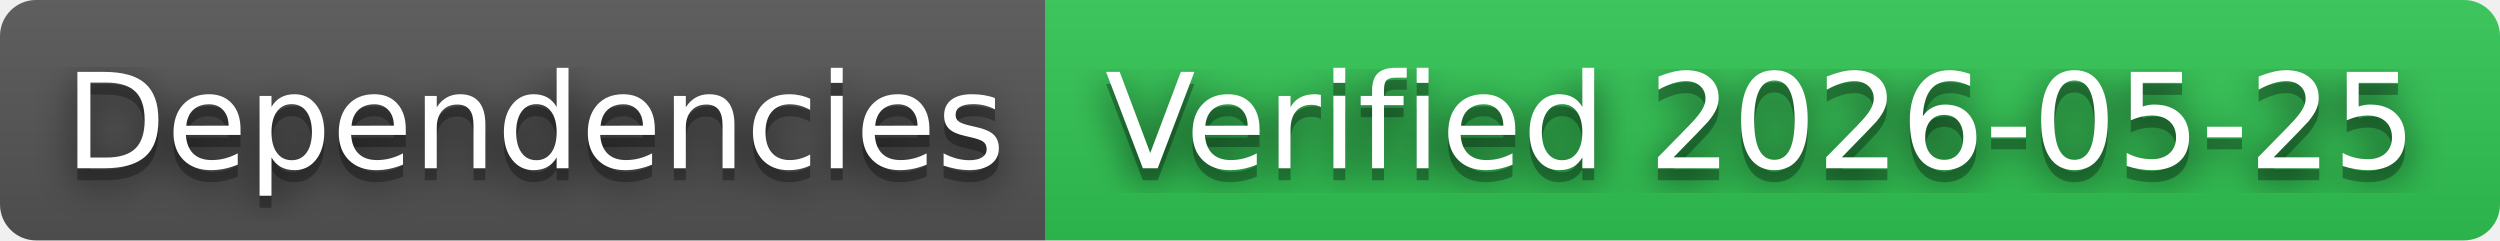
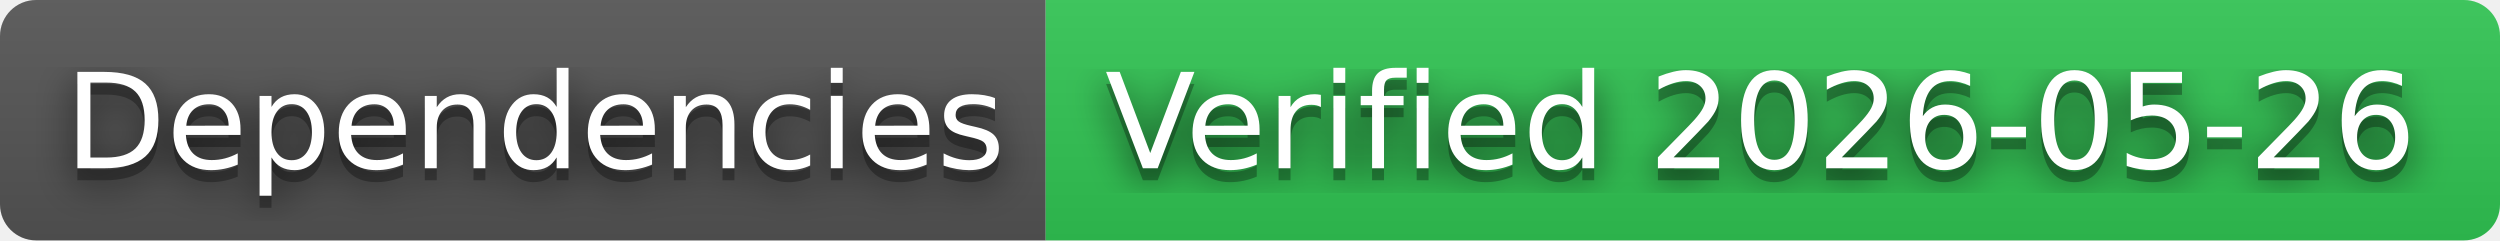
- <svg xmlns="http://www.w3.org/2000/svg" width="208" height="20" role="img" aria-label="Dependencies: Verified 2026-05-25">
+ <svg xmlns="http://www.w3.org/2000/svg" width="208" height="20" role="img" aria-label="Dependencies: Verified 2026-05-26">
  <filter id="blur">
    <feGaussianBlur in="SourceGraphic" stdDeviation="16" />
  </filter>
  <linearGradient id="s" x2="0" y2="100%">
    <stop offset="0" stop-color="#bbb" stop-opacity=".1" />
    <stop offset="1" stop-opacity=".1" />
  </linearGradient>
  <clipPath id="r">
    <rect width="208" height="20" rx="3" fill="#fff" />
  </clipPath>
  <g clip-path="url(#r)">
    <rect width="87" height="20" fill="#555" />
    <rect x="87" width="121" height="20" fill="#31c653" />
    <rect width="208" height="20" fill="url(#s)" />
  </g>
  <g fill="#fff" text-anchor="middle" font-family="Verdana,Geneva,DejaVu Sans,sans-serif" text-rendering="geometricPrecision" font-size="110">
    <text aria-hidden="true" x="445" y="150" fill="#010101" fill-opacity=".80" filter="url(#blur)" transform="scale(.1)" textLength="770">Dependencies</text>
    <text aria-hidden="true" x="445" y="150" fill="#010101" fill-opacity=".3" transform="scale(.1)" textLength="770">Dependencies</text>
    <text x="445" y="140" transform="scale(.1)" fill="#fff" textLength="770">Dependencies</text>
-     <text aria-hidden="true" x="1465" y="150" fill="#010101" fill-opacity=".80" filter="url(#blur)" transform="scale(.1)" textLength="1110">Verified 2026-05-25</text>
-     <text aria-hidden="true" x="1465" y="150" fill="#010101" fill-opacity=".3" transform="scale(.1)" textLength="1110">Verified 2026-05-25</text>
-     <text x="1465" y="140" transform="scale(.1)" fill="#fff" textLength="1110">Verified 2026-05-25</text>
+     <text aria-hidden="true" x="1465" y="150" fill="#010101" fill-opacity=".80" filter="url(#blur)" transform="scale(.1)" textLength="1110">Verified 2026-05-26</text>
+     <text aria-hidden="true" x="1465" y="150" fill="#010101" fill-opacity=".3" transform="scale(.1)" textLength="1110">Verified 2026-05-26</text>
+     <text x="1465" y="140" transform="scale(.1)" fill="#fff" textLength="1110">Verified 2026-05-26</text>
  </g>
</svg>
